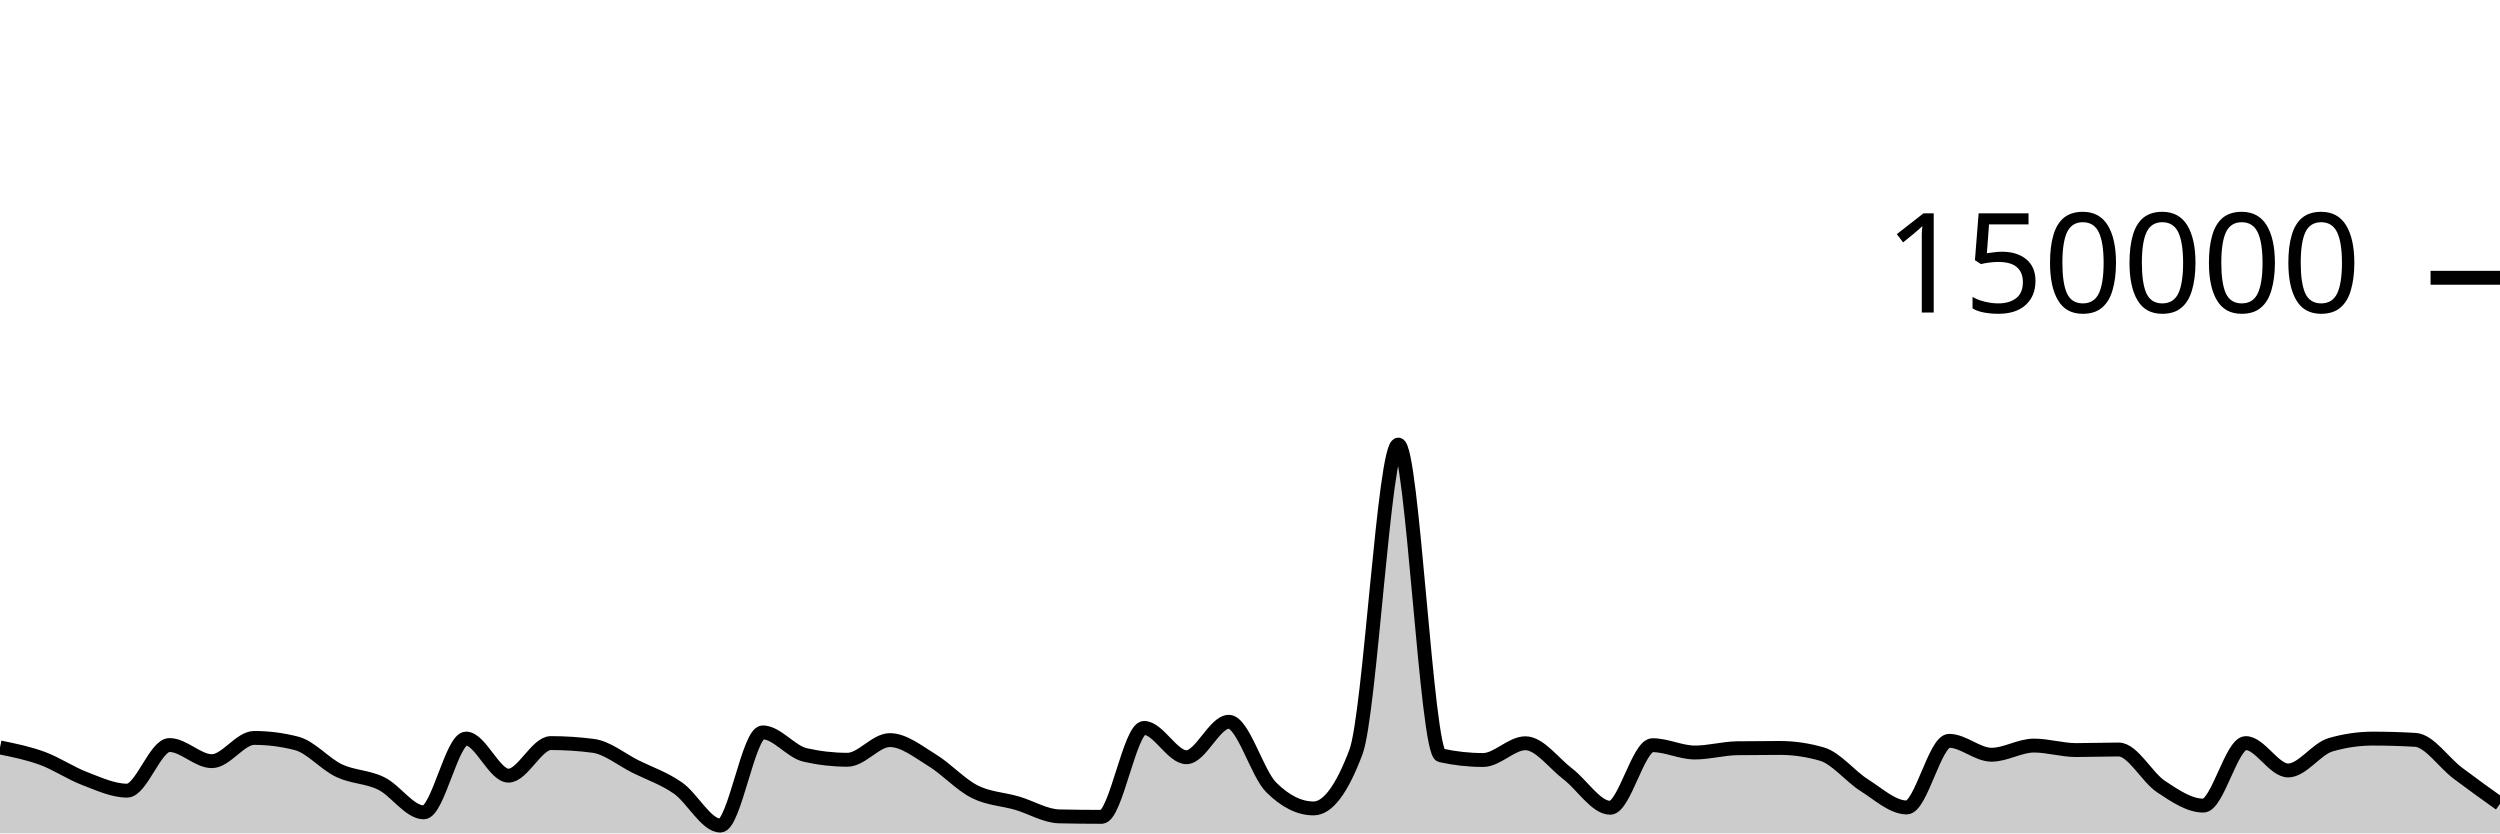
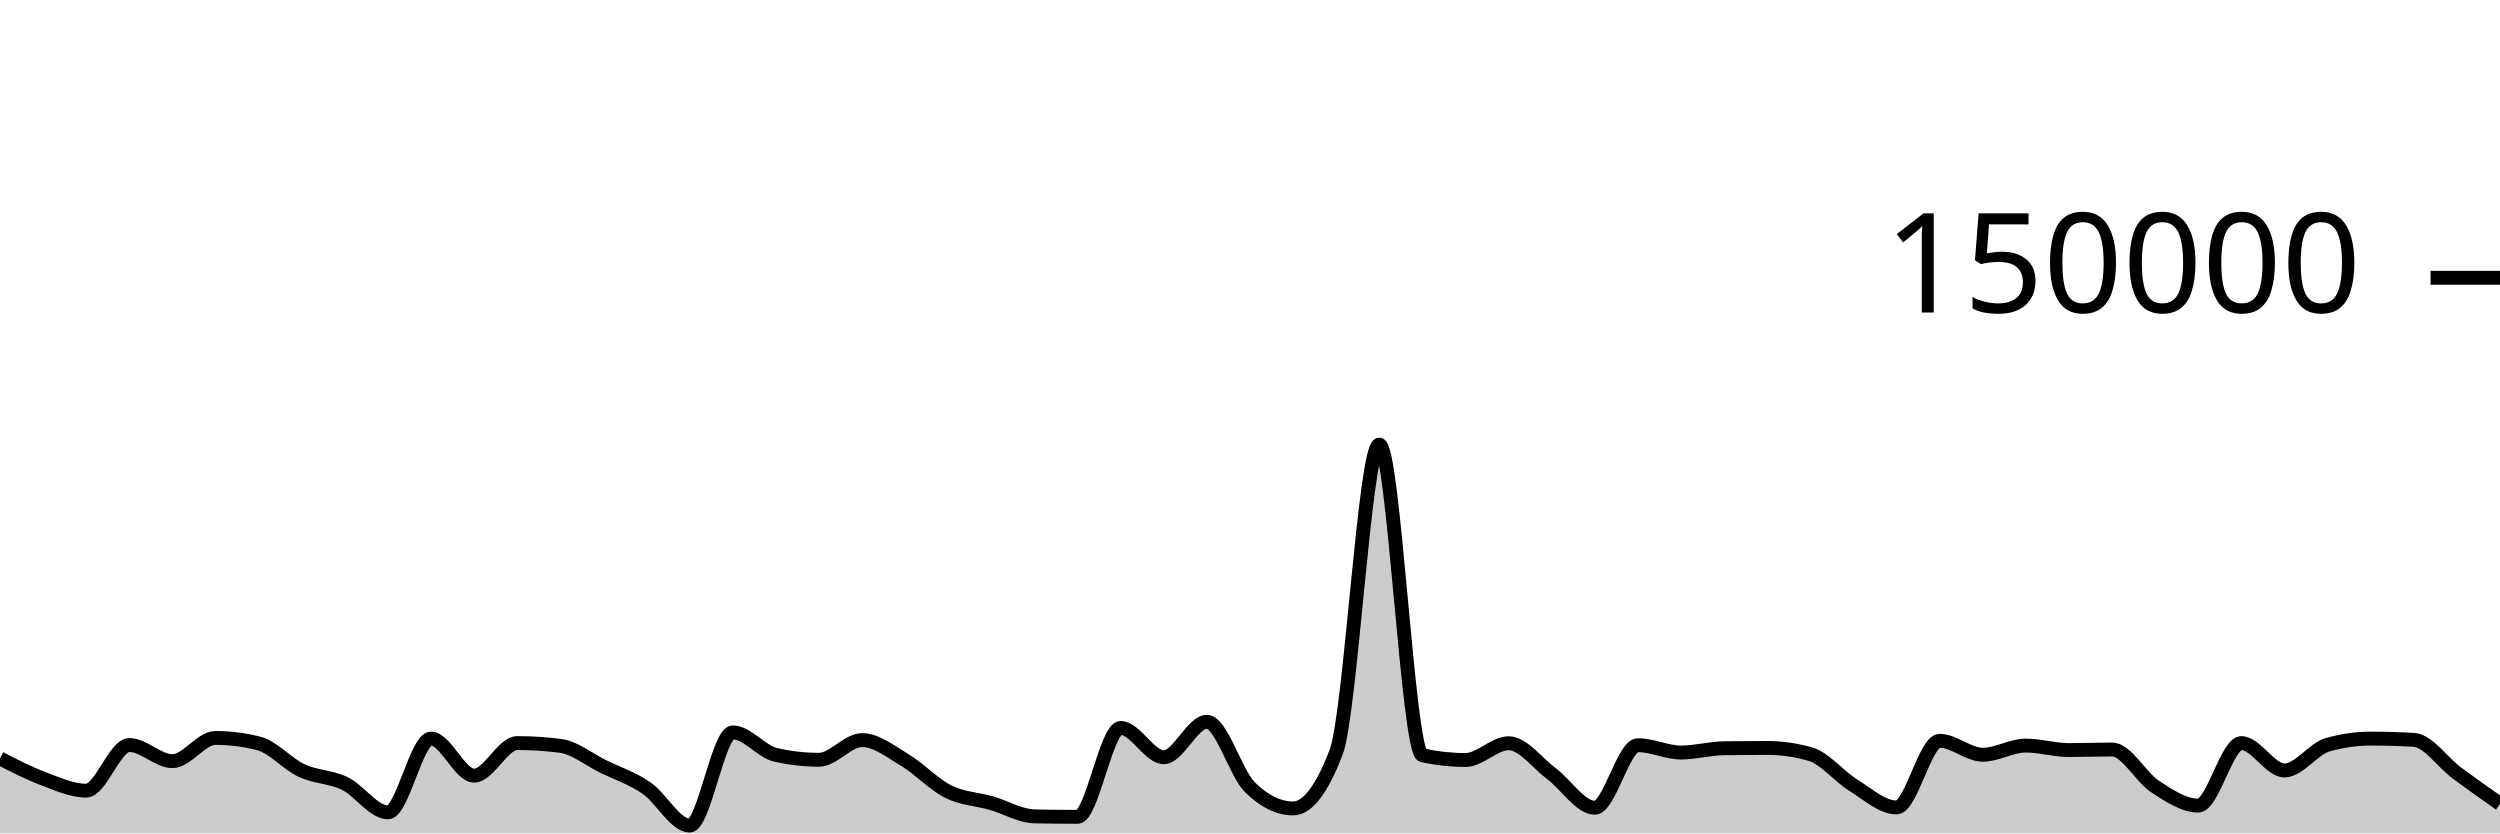
<svg xmlns="http://www.w3.org/2000/svg" viewBox="0 0 180 60">
  <g transform="translate(0,20)">
-     <path class="area" fill="rgba(0, 0, 0, 0.2)" d="M0,33.816C1.017,34.023,2.034,34.23,3.051,34.603C4.068,34.977,5.085,35.67,6.102,36.058C7.119,36.445,8.136,36.927,9.153,36.927C10.169,36.927,11.186,33.642,12.203,33.642C13.22,33.642,14.237,34.803,15.254,34.803C16.271,34.803,17.288,33.131,18.305,33.131C19.322,33.131,20.339,33.262,21.356,33.524C22.373,33.786,23.39,35.001,24.407,35.483C25.424,35.964,26.441,35.912,27.458,36.413C28.475,36.914,29.492,38.489,30.508,38.489C31.525,38.489,32.542,33.177,33.559,33.177C34.576,33.177,35.593,35.847,36.61,35.847C37.627,35.847,38.644,33.502,39.661,33.502C40.678,33.502,41.695,33.568,42.712,33.701C43.729,33.834,44.746,34.687,45.763,35.194C46.78,35.7,47.797,36.032,48.814,36.74C49.831,37.448,50.847,39.441,51.864,39.441C52.881,39.441,53.898,32.732,54.915,32.732C55.932,32.732,56.949,34.124,57.966,34.355C58.983,34.587,60,34.703,61.017,34.703C62.034,34.703,63.051,33.287,64.068,33.287C65.085,33.287,66.102,34.12,67.119,34.739C68.136,35.357,69.153,36.483,70.169,36.997C71.186,37.512,72.203,37.528,73.22,37.825C74.237,38.122,75.254,38.757,76.271,38.779C77.288,38.801,78.305,38.813,79.322,38.813C80.339,38.813,81.356,32.41,82.373,32.41C83.39,32.41,84.407,34.52,85.424,34.52C86.441,34.52,87.458,31.968,88.475,31.968C89.492,31.968,90.508,35.674,91.525,36.687C92.542,37.7,93.559,38.207,94.576,38.207C95.593,38.207,96.61,36.853,97.627,34.145C98.644,31.437,99.661,12.009,100.678,12.009C101.695,12.009,102.712,34.156,103.729,34.382C104.746,34.607,105.763,34.72,106.78,34.72C107.797,34.72,108.814,33.514,109.831,33.514C110.847,33.514,111.864,34.947,112.881,35.721C113.898,36.495,114.915,38.159,115.932,38.159C116.949,38.159,117.966,33.654,118.983,33.654C120,33.654,121.017,34.181,122.034,34.181C123.051,34.181,124.068,33.887,125.085,33.873C126.102,33.859,127.119,33.852,128.136,33.852C129.153,33.852,130.169,34,131.186,34.297C132.203,34.593,133.22,35.9,134.237,36.54C135.254,37.18,136.271,38.137,137.288,38.137C138.305,38.137,139.322,33.339,140.339,33.339C141.356,33.339,142.373,34.341,143.39,34.341C144.407,34.341,145.424,33.681,146.441,33.681C147.458,33.681,148.475,34.005,149.492,34.005C150.508,34.005,151.525,33.964,152.542,33.964C153.559,33.964,154.576,35.961,155.593,36.634C156.61,37.307,157.627,38.004,158.644,38.004C159.661,38.004,160.678,33.503,161.695,33.503C162.712,33.503,163.729,35.474,164.746,35.474C165.763,35.474,166.78,33.92,167.797,33.624C168.814,33.328,169.831,33.18,170.847,33.18C171.864,33.18,172.881,33.21,173.898,33.269C174.915,33.328,175.932,34.89,176.949,35.658C177.966,36.426,178.983,37.152,180,37.877L180,40C178.983,40,177.966,40,176.949,40C175.932,40,174.915,40,173.898,40C172.881,40,171.864,40,170.847,40C169.831,40,168.814,40,167.797,40C166.78,40,165.763,40,164.746,40C163.729,40,162.712,40,161.695,40C160.678,40,159.661,40,158.644,40C157.627,40,156.61,40,155.593,40C154.576,40,153.559,40,152.542,40C151.525,40,150.508,40,149.492,40C148.475,40,147.458,40,146.441,40C145.424,40,144.407,40,143.39,40C142.373,40,141.356,40,140.339,40C139.322,40,138.305,40,137.288,40C136.271,40,135.254,40,134.237,40C133.22,40,132.203,40,131.186,40C130.169,40,129.153,40,128.136,40C127.119,40,126.102,40,125.085,40C124.068,40,123.051,40,122.034,40C121.017,40,120,40,118.983,40C117.966,40,116.949,40,115.932,40C114.915,40,113.898,40,112.881,40C111.864,40,110.847,40,109.831,40C108.814,40,107.797,40,106.78,40C105.763,40,104.746,40,103.729,40C102.712,40,101.695,40,100.678,40C99.661,40,98.644,40,97.627,40C96.61,40,95.593,40,94.576,40C93.559,40,92.542,40,91.525,40C90.508,40,89.492,40,88.475,40C87.458,40,86.441,40,85.424,40C84.407,40,83.39,40,82.373,40C81.356,40,80.339,40,79.322,40C78.305,40,77.288,40,76.271,40C75.254,40,74.237,40,73.22,40C72.203,40,71.186,40,70.169,40C69.153,40,68.136,40,67.119,40C66.102,40,65.085,40,64.068,40C63.051,40,62.034,40,61.017,40C60,40,58.983,40,57.966,40C56.949,40,55.932,40,54.915,40C53.898,40,52.881,40,51.864,40C50.847,40,49.831,40,48.814,40C47.797,40,46.78,40,45.763,40C44.746,40,43.729,40,42.712,40C41.695,40,40.678,40,39.661,40C38.644,40,37.627,40,36.61,40C35.593,40,34.576,40,33.559,40C32.542,40,31.525,40,30.508,40C29.492,40,28.475,40,27.458,40C26.441,40,25.424,40,24.407,40C23.39,40,22.373,40,21.356,40C20.339,40,19.322,40,18.305,40C17.288,40,16.271,40,15.254,40C14.237,40,13.22,40,12.203,40C11.186,40,10.169,40,9.153,40C8.136,40,7.119,40,6.102,40C5.085,40,4.068,40,3.051,40C2.034,40,1.017,40,0,40Z" />
-     <path class="line" stroke="black" fill="none" d="M0,33.816C1.017,34.023,2.034,34.23,3.051,34.603C4.068,34.977,5.085,35.67,6.102,36.058C7.119,36.445,8.136,36.927,9.153,36.927C10.169,36.927,11.186,33.642,12.203,33.642C13.22,33.642,14.237,34.803,15.254,34.803C16.271,34.803,17.288,33.131,18.305,33.131C19.322,33.131,20.339,33.262,21.356,33.524C22.373,33.786,23.39,35.001,24.407,35.483C25.424,35.964,26.441,35.912,27.458,36.413C28.475,36.914,29.492,38.489,30.508,38.489C31.525,38.489,32.542,33.177,33.559,33.177C34.576,33.177,35.593,35.847,36.61,35.847C37.627,35.847,38.644,33.502,39.661,33.502C40.678,33.502,41.695,33.568,42.712,33.701C43.729,33.834,44.746,34.687,45.763,35.194C46.78,35.7,47.797,36.032,48.814,36.74C49.831,37.448,50.847,39.441,51.864,39.441C52.881,39.441,53.898,32.732,54.915,32.732C55.932,32.732,56.949,34.124,57.966,34.355C58.983,34.587,60,34.703,61.017,34.703C62.034,34.703,63.051,33.287,64.068,33.287C65.085,33.287,66.102,34.12,67.119,34.739C68.136,35.357,69.153,36.483,70.169,36.997C71.186,37.512,72.203,37.528,73.22,37.825C74.237,38.122,75.254,38.757,76.271,38.779C77.288,38.801,78.305,38.813,79.322,38.813C80.339,38.813,81.356,32.41,82.373,32.41C83.39,32.41,84.407,34.52,85.424,34.52C86.441,34.52,87.458,31.968,88.475,31.968C89.492,31.968,90.508,35.674,91.525,36.687C92.542,37.7,93.559,38.207,94.576,38.207C95.593,38.207,96.61,36.853,97.627,34.145C98.644,31.437,99.661,12.009,100.678,12.009C101.695,12.009,102.712,34.156,103.729,34.382C104.746,34.607,105.763,34.72,106.78,34.72C107.797,34.72,108.814,33.514,109.831,33.514C110.847,33.514,111.864,34.947,112.881,35.721C113.898,36.495,114.915,38.159,115.932,38.159C116.949,38.159,117.966,33.654,118.983,33.654C120,33.654,121.017,34.181,122.034,34.181C123.051,34.181,124.068,33.887,125.085,33.873C126.102,33.859,127.119,33.852,128.136,33.852C129.153,33.852,130.169,34,131.186,34.297C132.203,34.593,133.22,35.9,134.237,36.54C135.254,37.18,136.271,38.137,137.288,38.137C138.305,38.137,139.322,33.339,140.339,33.339C141.356,33.339,142.373,34.341,143.39,34.341C144.407,34.341,145.424,33.681,146.441,33.681C147.458,33.681,148.475,34.005,149.492,34.005C150.508,34.005,151.525,33.964,152.542,33.964C153.559,33.964,154.576,35.961,155.593,36.634C156.61,37.307,157.627,38.004,158.644,38.004C159.661,38.004,160.678,33.503,161.695,33.503C162.712,33.503,163.729,35.474,164.746,35.474C165.763,35.474,166.78,33.92,167.797,33.624C168.814,33.328,169.831,33.18,170.847,33.18C171.864,33.18,172.881,33.21,173.898,33.269C174.915,33.328,175.932,34.89,176.949,35.658C177.966,36.426,178.983,37.152,180,37.877" />
+     <path class="area" fill="rgba(0, 0, 0, 0.2)" d="M0,34.603C1.034,35.137,2.069,35.67,3.103,36.058C4.138,36.445,5.172,36.927,6.207,36.927C7.241,36.927,8.276,33.642,9.31,33.642C10.345,33.642,11.379,34.803,12.414,34.803C13.448,34.803,14.483,33.131,15.517,33.131C16.552,33.131,17.586,33.262,18.621,33.524C19.655,33.786,20.69,35.001,21.724,35.483C22.759,35.964,23.793,35.912,24.828,36.413C25.862,36.914,26.897,38.489,27.931,38.489C28.966,38.489,30,33.177,31.034,33.177C32.069,33.177,33.103,35.847,34.138,35.847C35.172,35.847,36.207,33.502,37.241,33.502C38.276,33.502,39.31,33.568,40.345,33.701C41.379,33.834,42.414,34.687,43.448,35.194C44.483,35.7,45.517,36.032,46.552,36.74C47.586,37.448,48.621,39.441,49.655,39.441C50.69,39.441,51.724,32.732,52.759,32.732C53.793,32.732,54.828,34.124,55.862,34.355C56.897,34.587,57.931,34.703,58.966,34.703C60,34.703,61.034,33.287,62.069,33.287C63.103,33.287,64.138,34.12,65.172,34.739C66.207,35.357,67.241,36.483,68.276,36.997C69.31,37.512,70.345,37.528,71.379,37.825C72.414,38.122,73.448,38.757,74.483,38.779C75.517,38.801,76.552,38.813,77.586,38.813C78.621,38.813,79.655,32.41,80.69,32.41C81.724,32.41,82.759,34.52,83.793,34.52C84.828,34.52,85.862,31.968,86.897,31.968C87.931,31.968,88.966,35.674,90,36.687C91.034,37.7,92.069,38.207,93.103,38.207C94.138,38.207,95.172,36.853,96.207,34.145C97.241,31.437,98.276,12.009,99.31,12.009C100.345,12.009,101.379,34.156,102.414,34.382C103.448,34.607,104.483,34.72,105.517,34.72C106.552,34.72,107.586,33.514,108.621,33.514C109.655,33.514,110.69,34.947,111.724,35.721C112.759,36.495,113.793,38.159,114.828,38.159C115.862,38.159,116.897,33.654,117.931,33.654C118.966,33.654,120,34.181,121.034,34.181C122.069,34.181,123.103,33.887,124.138,33.873C125.172,33.859,126.207,33.852,127.241,33.852C128.276,33.852,129.31,34,130.345,34.297C131.379,34.593,132.414,35.9,133.448,36.54C134.483,37.18,135.517,38.137,136.552,38.137C137.586,38.137,138.621,33.339,139.655,33.339C140.69,33.339,141.724,34.341,142.759,34.341C143.793,34.341,144.828,33.681,145.862,33.681C146.897,33.681,147.931,34.005,148.966,34.005C150,34.005,151.034,33.964,152.069,33.964C153.103,33.964,154.138,35.961,155.172,36.634C156.207,37.307,157.241,38.004,158.276,38.004C159.31,38.004,160.345,33.503,161.379,33.503C162.414,33.503,163.448,35.474,164.483,35.474C165.517,35.474,166.552,33.92,167.586,33.624C168.621,33.328,169.655,33.18,170.69,33.18C171.724,33.18,172.759,33.21,173.793,33.269C174.828,33.328,175.862,34.89,176.897,35.658C177.931,36.426,178.966,37.152,180,37.877L180,40C178.966,40,177.931,40,176.897,40C175.862,40,174.828,40,173.793,40C172.759,40,171.724,40,170.69,40C169.655,40,168.621,40,167.586,40C166.552,40,165.517,40,164.483,40C163.448,40,162.414,40,161.379,40C160.345,40,159.31,40,158.276,40C157.241,40,156.207,40,155.172,40C154.138,40,153.103,40,152.069,40C151.034,40,150,40,148.966,40C147.931,40,146.897,40,145.862,40C144.828,40,143.793,40,142.759,40C141.724,40,140.69,40,139.655,40C138.621,40,137.586,40,136.552,40C135.517,40,134.483,40,133.448,40C132.414,40,131.379,40,130.345,40C129.31,40,128.276,40,127.241,40C126.207,40,125.172,40,124.138,40C123.103,40,122.069,40,121.034,40C120,40,118.966,40,117.931,40C116.897,40,115.862,40,114.828,40C113.793,40,112.759,40,111.724,40C110.69,40,109.655,40,108.621,40C107.586,40,106.552,40,105.517,40C104.483,40,103.448,40,102.414,40C101.379,40,100.345,40,99.31,40C98.276,40,97.241,40,96.207,40C95.172,40,94.138,40,93.103,40C92.069,40,91.034,40,90,40C88.966,40,87.931,40,86.897,40C85.862,40,84.828,40,83.793,40C82.759,40,81.724,40,80.69,40C79.655,40,78.621,40,77.586,40C76.552,40,75.517,40,74.483,40C73.448,40,72.414,40,71.379,40C70.345,40,69.31,40,68.276,40C67.241,40,66.207,40,65.172,40C64.138,40,63.103,40,62.069,40C61.034,40,60,40,58.966,40C57.931,40,56.897,40,55.862,40C54.828,40,53.793,40,52.759,40C51.724,40,50.69,40,49.655,40C48.621,40,47.586,40,46.552,40C45.517,40,44.483,40,43.448,40C42.414,40,41.379,40,40.345,40C39.31,40,38.276,40,37.241,40C36.207,40,35.172,40,34.138,40C33.103,40,32.069,40,31.034,40C30,40,28.966,40,27.931,40C26.897,40,25.862,40,24.828,40C23.793,40,22.759,40,21.724,40C20.69,40,19.655,40,18.621,40C17.586,40,16.552,40,15.517,40C14.483,40,13.448,40,12.414,40C11.379,40,10.345,40,9.31,40C8.276,40,7.241,40,6.207,40C5.172,40,4.138,40,3.103,40C2.069,40,1.034,40,0,40Z" />
+     <path class="line" stroke="black" fill="none" d="M0,34.603C1.034,35.137,2.069,35.67,3.103,36.058C4.138,36.445,5.172,36.927,6.207,36.927C7.241,36.927,8.276,33.642,9.31,33.642C10.345,33.642,11.379,34.803,12.414,34.803C13.448,34.803,14.483,33.131,15.517,33.131C16.552,33.131,17.586,33.262,18.621,33.524C19.655,33.786,20.69,35.001,21.724,35.483C22.759,35.964,23.793,35.912,24.828,36.413C25.862,36.914,26.897,38.489,27.931,38.489C28.966,38.489,30,33.177,31.034,33.177C32.069,33.177,33.103,35.847,34.138,35.847C35.172,35.847,36.207,33.502,37.241,33.502C38.276,33.502,39.31,33.568,40.345,33.701C41.379,33.834,42.414,34.687,43.448,35.194C44.483,35.7,45.517,36.032,46.552,36.74C47.586,37.448,48.621,39.441,49.655,39.441C50.69,39.441,51.724,32.732,52.759,32.732C53.793,32.732,54.828,34.124,55.862,34.355C56.897,34.587,57.931,34.703,58.966,34.703C60,34.703,61.034,33.287,62.069,33.287C63.103,33.287,64.138,34.12,65.172,34.739C66.207,35.357,67.241,36.483,68.276,36.997C69.31,37.512,70.345,37.528,71.379,37.825C72.414,38.122,73.448,38.757,74.483,38.779C75.517,38.801,76.552,38.813,77.586,38.813C78.621,38.813,79.655,32.41,80.69,32.41C81.724,32.41,82.759,34.52,83.793,34.52C84.828,34.52,85.862,31.968,86.897,31.968C87.931,31.968,88.966,35.674,90,36.687C91.034,37.7,92.069,38.207,93.103,38.207C94.138,38.207,95.172,36.853,96.207,34.145C97.241,31.437,98.276,12.009,99.31,12.009C100.345,12.009,101.379,34.156,102.414,34.382C103.448,34.607,104.483,34.72,105.517,34.72C106.552,34.72,107.586,33.514,108.621,33.514C109.655,33.514,110.69,34.947,111.724,35.721C112.759,36.495,113.793,38.159,114.828,38.159C115.862,38.159,116.897,33.654,117.931,33.654C118.966,33.654,120,34.181,121.034,34.181C122.069,34.181,123.103,33.887,124.138,33.873C125.172,33.859,126.207,33.852,127.241,33.852C128.276,33.852,129.31,34,130.345,34.297C131.379,34.593,132.414,35.9,133.448,36.54C134.483,37.18,135.517,38.137,136.552,38.137C137.586,38.137,138.621,33.339,139.655,33.339C140.69,33.339,141.724,34.341,142.759,34.341C143.793,34.341,144.828,33.681,145.862,33.681C146.897,33.681,147.931,34.005,148.966,34.005C150,34.005,151.034,33.964,152.069,33.964C153.103,33.964,154.138,35.961,155.172,36.634C156.207,37.307,157.241,38.004,158.276,38.004C159.31,38.004,160.345,33.503,161.379,33.503C162.414,33.503,163.448,35.474,164.483,35.474C165.517,35.474,166.552,33.92,167.586,33.624C168.621,33.328,169.655,33.18,170.69,33.18C171.724,33.18,172.759,33.21,173.793,33.269C174.828,33.328,175.862,34.89,176.897,35.658C177.931,36.426,178.966,37.152,180,37.877" />
    <path class="axis-ceiling" stroke-width="1" stroke="black" fill="none" d="M175,0L180,0" />
    <text class="axis-ceiling-label" font-family="sans-serif" text-anchor="end" font-size="10px" x="170" y="2.5">150000</text>
  </g>
</svg>
